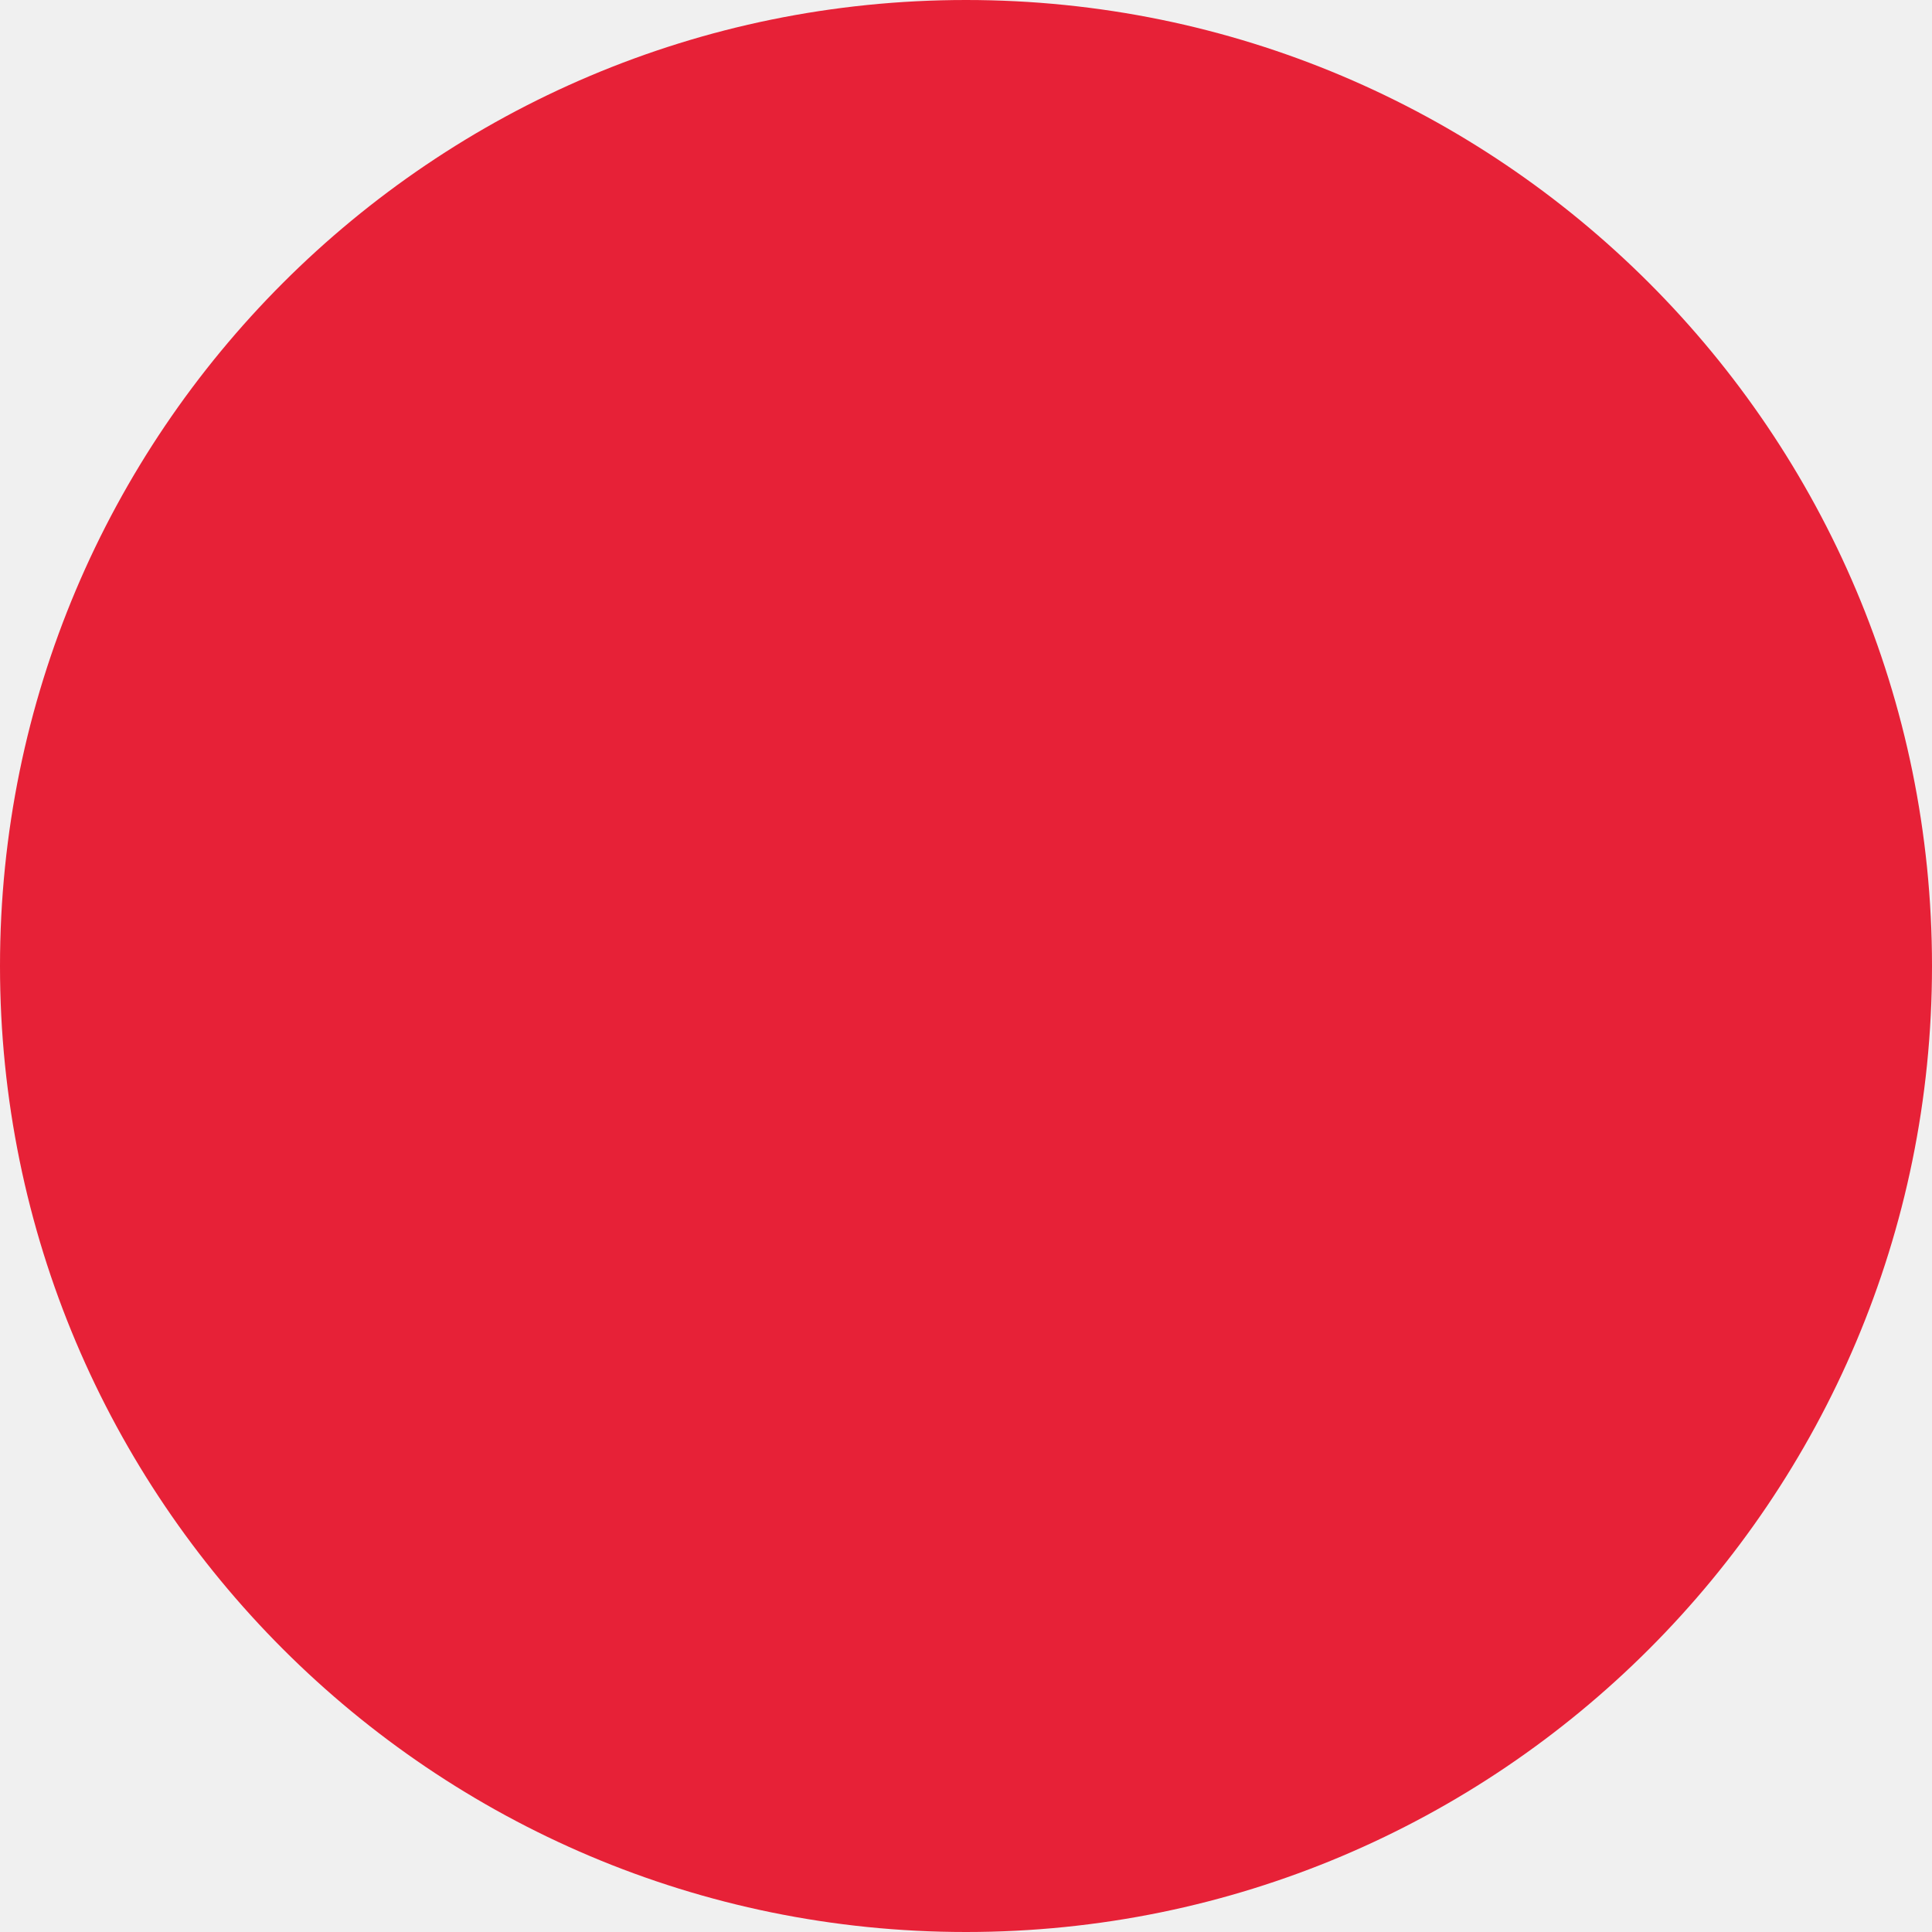
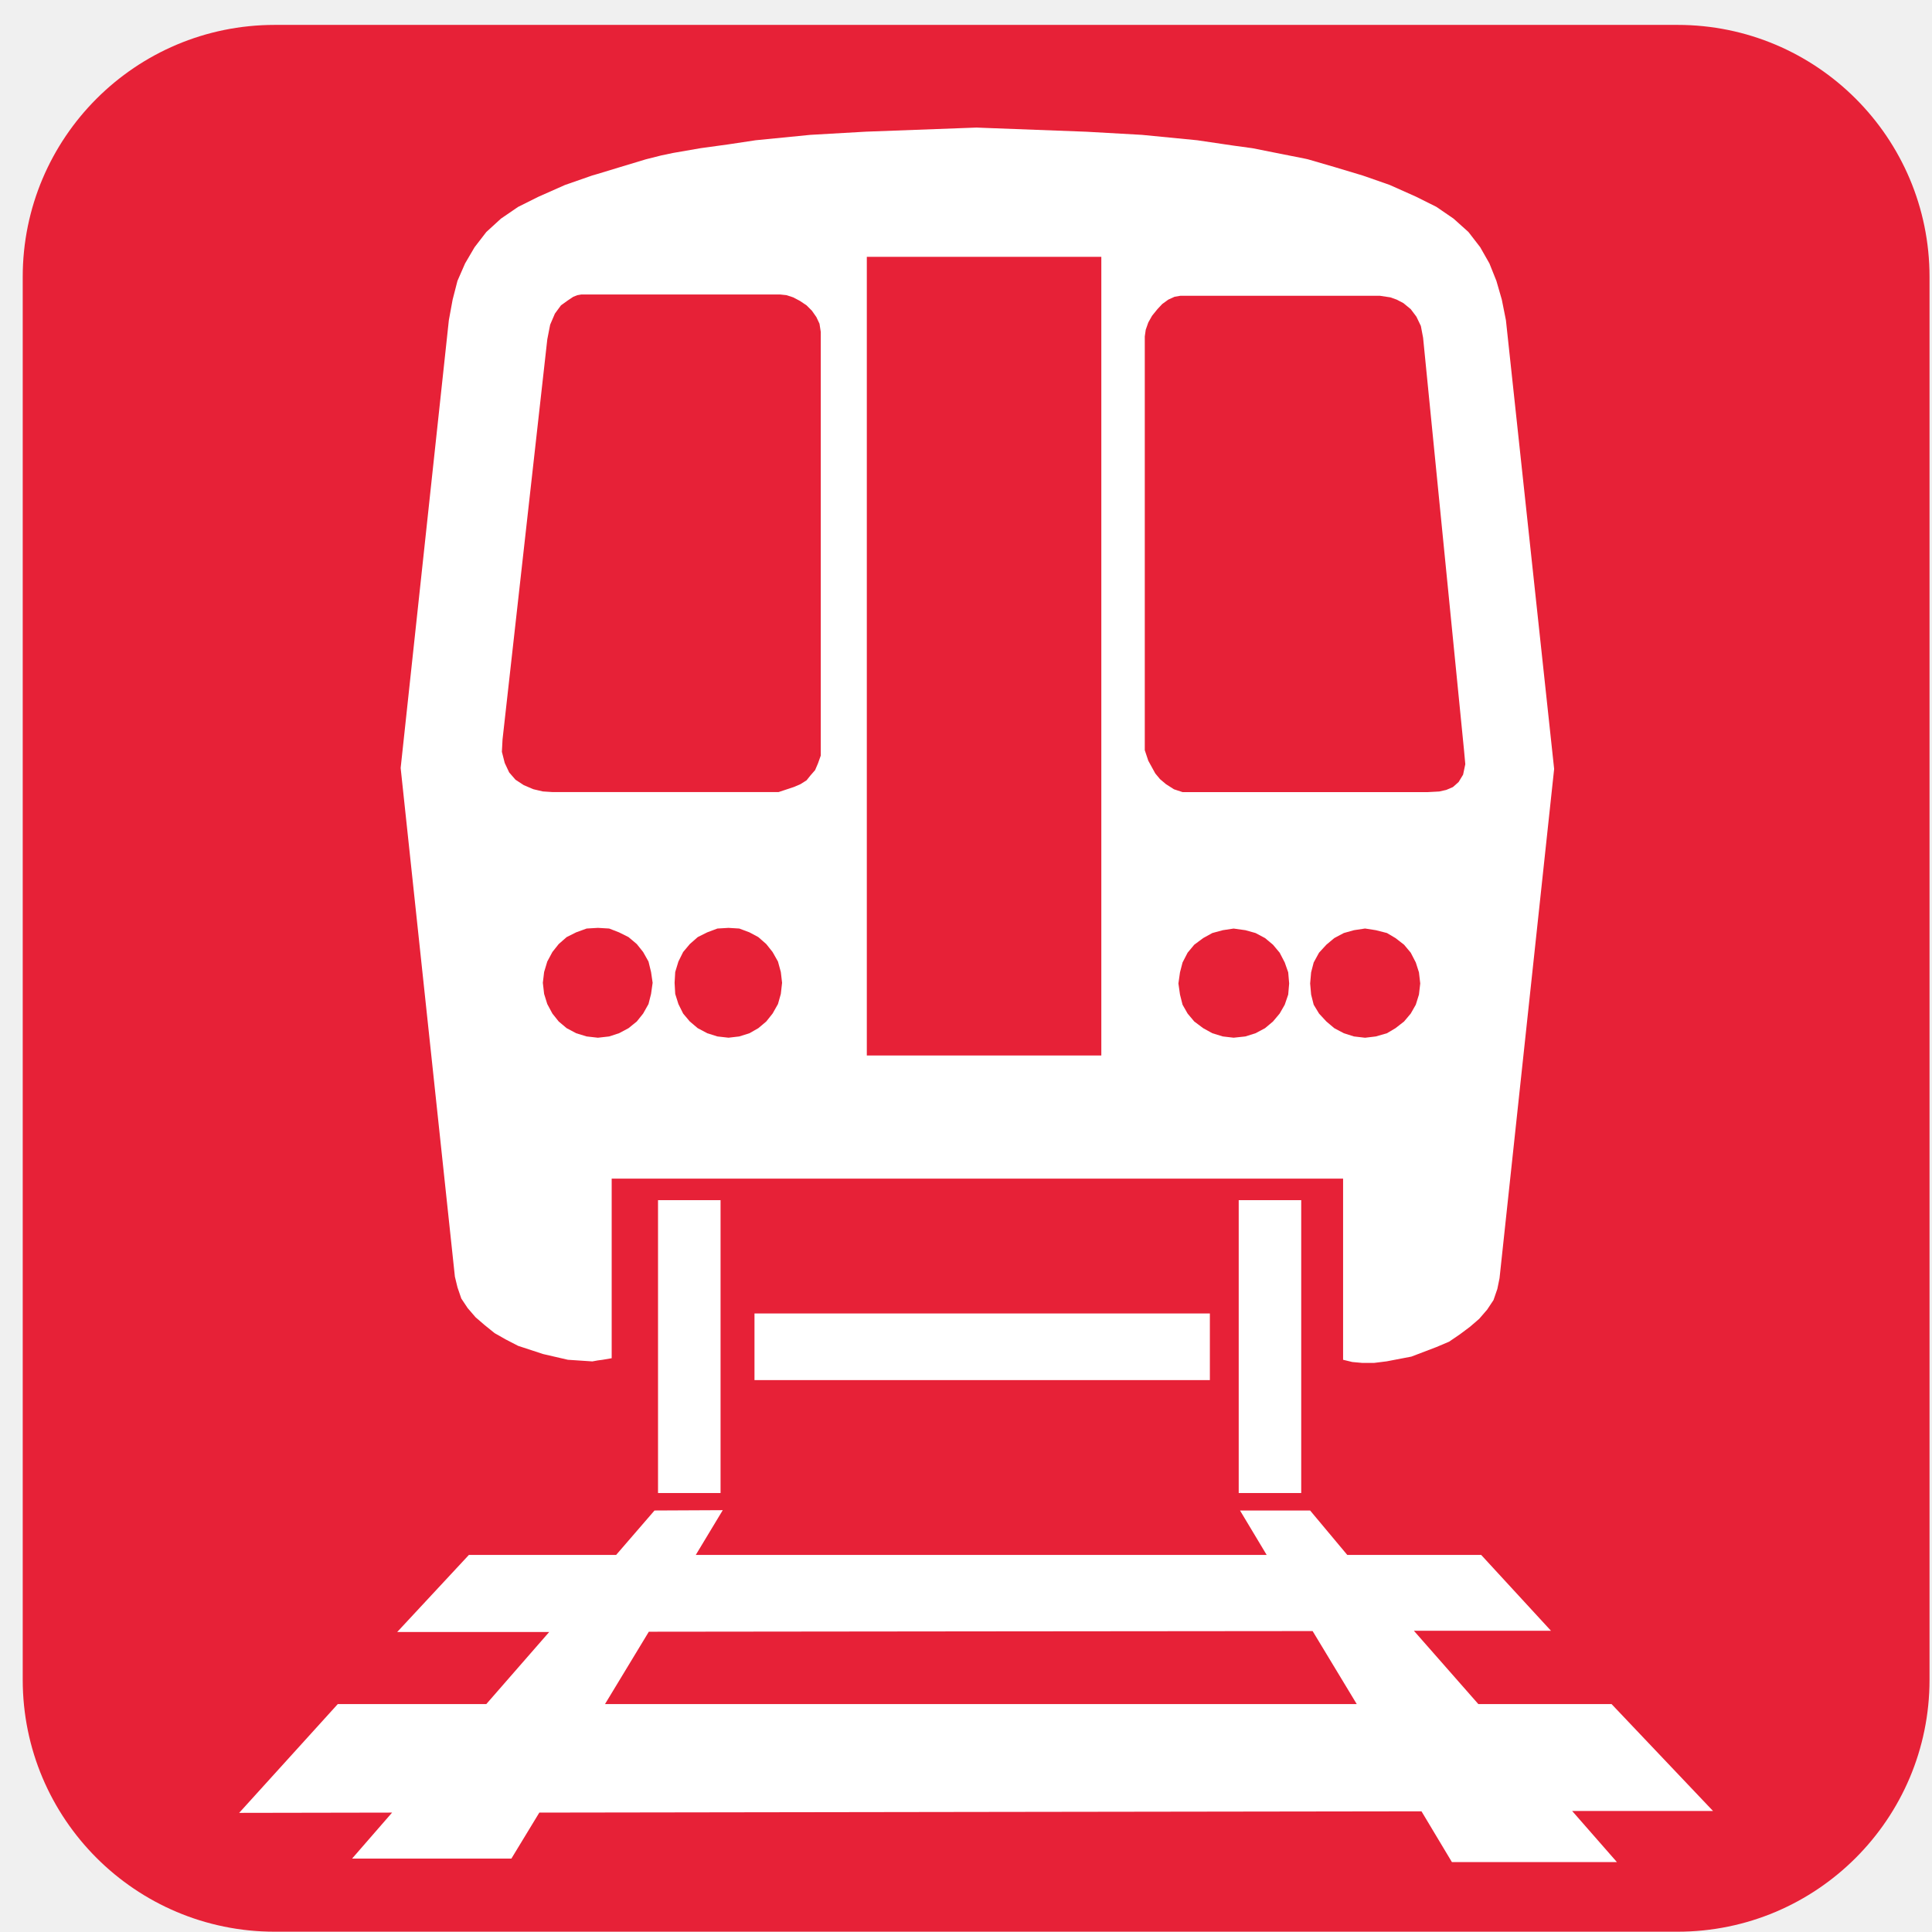
- <svg xmlns="http://www.w3.org/2000/svg" width="100" height="100" viewBox="0 0 100 100">
-   <circle cx="50" cy="50" r="50" fill="#E72137" />
+ <svg xmlns="http://www.w3.org/2000/svg" width="71" height="71" viewBox="0 0 71 71" fill="none">
+   <path d="M70.909 61.729C70.909 66.842 66.763 70.989 61.648 70.989H10.096C4.982 70.989 0.835 66.843 0.835 61.729V10.176C0.835 5.062 4.981 0.915 10.096 0.915H61.648C66.763 0.915 70.909 5.061 70.909 10.176V61.729Z" fill="#E72137" />
+   <path fill-rule="evenodd" clip-rule="evenodd" d="M16.813 47.312L16.953 47.721L17.186 48.071L17.478 48.41L17.815 48.7L18.177 48.992L18.585 49.224L19.04 49.459L19.961 49.761L20.871 49.971L21.768 50.031L21.966 49.995L22.141 49.972L22.479 49.914V43.313H24.297H26.77H35.889H36.158H45.336H47.96H49.358V49.971L49.696 50.053L50.071 50.087H50.175H50.491L50.957 50.029L51.866 49.855L52.787 49.504L53.254 49.306L53.65 49.036L54.022 48.758L54.361 48.465L54.653 48.127L54.885 47.778L55.026 47.37L55.107 46.974L57.114 28.258L55.342 11.768L55.191 11.011L54.992 10.322L54.735 9.68L54.396 9.084L53.965 8.526L53.417 8.034L52.787 7.602L52.042 7.23L51.072 6.797L50.175 6.483L50.071 6.448L49.067 6.146L48.064 5.854L47.96 5.831L46.023 5.446L45.335 5.352L43.994 5.154L41.965 4.956L39.924 4.841L36.157 4.699L35.888 4.688L31.82 4.839L29.778 4.956L27.772 5.154L26.769 5.305L25.744 5.446L24.74 5.62L24.297 5.713L23.738 5.854L22.77 6.146L21.965 6.391L21.767 6.448L20.763 6.798L19.784 7.232L19.039 7.604L18.409 8.035L17.872 8.526L17.44 9.086L17.091 9.682L16.811 10.323L16.634 11.011L16.495 11.768L14.724 28.223L16.717 46.916L16.813 47.312ZM47.341 36.55L47.214 36.922L47.027 37.248L46.782 37.539L46.49 37.785L46.14 37.971L45.767 38.089L45.335 38.135L44.938 38.089L44.553 37.971L44.216 37.785L43.888 37.539L43.644 37.248L43.458 36.922L43.364 36.55L43.306 36.142L43.364 35.733L43.458 35.371L43.644 35.011L43.888 34.718L44.216 34.474L44.553 34.288L44.938 34.184L45.335 34.124L45.767 34.184L46.14 34.288L46.49 34.474L46.782 34.718L47.027 35.011L47.214 35.371L47.341 35.733L47.376 36.142L47.341 36.55ZM52.146 36.55L52.03 36.922L51.844 37.248L51.599 37.539L51.284 37.785L50.97 37.971L50.562 38.089L50.176 38.135H50.154L49.757 38.089L49.385 37.971L49.034 37.785L48.743 37.539L48.474 37.248L48.277 36.922L48.183 36.55L48.147 36.142L48.183 35.733L48.277 35.371L48.474 35.011L48.743 34.718L49.034 34.474L49.385 34.288L49.757 34.184L50.154 34.124H50.176L50.562 34.184L50.97 34.288L51.284 34.474L51.599 34.718L51.844 35.011L52.03 35.371L52.146 35.733L52.193 36.142L52.146 36.55ZM42.07 12.364L42.105 12.118L42.199 11.851L42.338 11.604L42.536 11.36L42.712 11.172L42.934 11.011L43.167 10.905L43.377 10.87H45.336H47.96H50.175H50.712L51.096 10.928L51.329 11.011L51.574 11.139L51.844 11.361L52.053 11.639L52.216 11.979L52.298 12.412L53.802 27.57L53.849 28.084L53.768 28.468L53.604 28.738L53.395 28.924L53.15 29.029L52.892 29.087L52.462 29.11H50.175H47.96H45.336H43.459L43.144 29.006L42.852 28.82L42.63 28.633L42.455 28.422L42.199 27.956L42.07 27.57V12.364ZM31.855 9.438H36.158H40.473V38.788H36.158H31.855V9.438ZM23.926 36.526L23.832 36.898L23.635 37.248L23.402 37.539L23.098 37.785L22.748 37.971L22.387 38.089L21.979 38.135H21.967L21.559 38.089L21.173 37.971L20.824 37.785L20.532 37.539L20.3 37.248L20.112 36.898L19.996 36.526L19.949 36.117L19.996 35.721L20.112 35.336L20.3 34.986L20.532 34.694L20.824 34.438L21.173 34.263L21.559 34.123L21.967 34.099H21.979L22.387 34.123L22.748 34.263L23.098 34.438L23.402 34.694L23.635 34.986L23.832 35.336L23.926 35.721L23.984 36.117L23.926 36.526ZM28.695 36.526L28.59 36.898L28.392 37.248L28.16 37.539L27.868 37.785L27.542 37.971L27.168 38.089L26.772 38.135L26.365 38.089L25.991 37.971L25.641 37.785L25.35 37.539L25.105 37.248L24.931 36.898L24.814 36.526L24.791 36.117L24.814 35.721L24.931 35.336L25.105 34.986L25.35 34.694L25.641 34.438L25.991 34.263L26.365 34.123L26.772 34.099L27.168 34.123L27.542 34.263L27.868 34.438L28.16 34.694L28.392 34.986L28.59 35.336L28.695 35.721L28.741 36.117L28.695 36.526ZM18.468 27.174L20.113 12.469L20.218 11.932L20.393 11.524L20.615 11.222L20.859 11.046L21.07 10.905L21.221 10.847L21.36 10.823H21.967H24.298H26.771H28.673L28.904 10.847L29.15 10.928L29.395 11.057L29.639 11.22L29.837 11.418L30.001 11.652L30.116 11.896L30.163 12.198V27.767L30.059 28.058L29.954 28.302L29.791 28.489L29.64 28.677L29.418 28.817L29.174 28.922L28.613 29.108H26.77H24.297H21.966H20.3L19.949 29.085L19.599 29.003L19.249 28.854L18.945 28.655L18.712 28.387L18.548 28.037L18.444 27.628L18.468 27.174Z" fill="white" />
+   <path d="M44.462 48.269H27.727V50.718H44.462V48.269Z" fill="white" />
+   <path fill-rule="evenodd" clip-rule="evenodd" d="M54.327 62.623L51.959 59.929H56.997L54.432 57.142H49.511L48.146 55.51H45.57L46.549 57.142H36.042H25.57L26.561 55.498L24.053 55.51L22.643 57.142H17.232L14.596 59.976H20.182L17.872 62.623H12.414L8.789 66.622L14.409 66.612L12.939 68.302H18.793L19.82 66.612L36.041 66.588L52.239 66.565L53.357 68.431H59.421L57.776 66.553H62.953L59.223 62.623H54.327ZM36.042 62.623H22.234L23.844 59.965L36.041 59.952L48.238 59.941L49.859 62.623H36.042Z" fill="white" />
+   <path d="M26.48 44.105H24.182V54.868H26.48V44.105Z" fill="white" />
+   <path d="M47.819 44.105H45.522V54.868H47.819V44.105Z" fill="white" />
</svg>
